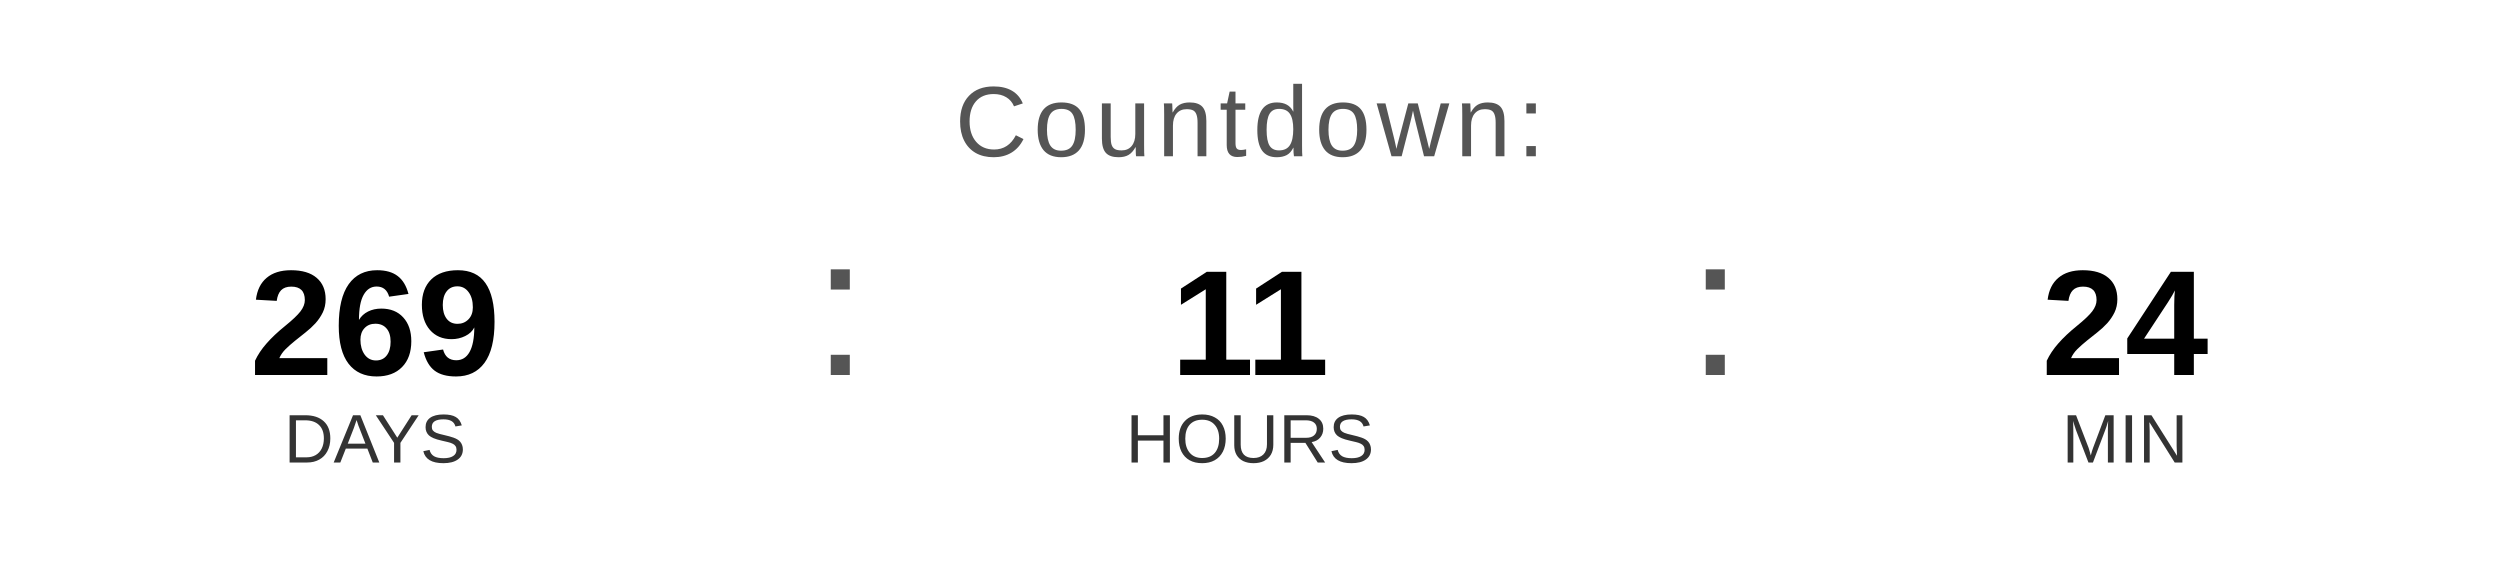
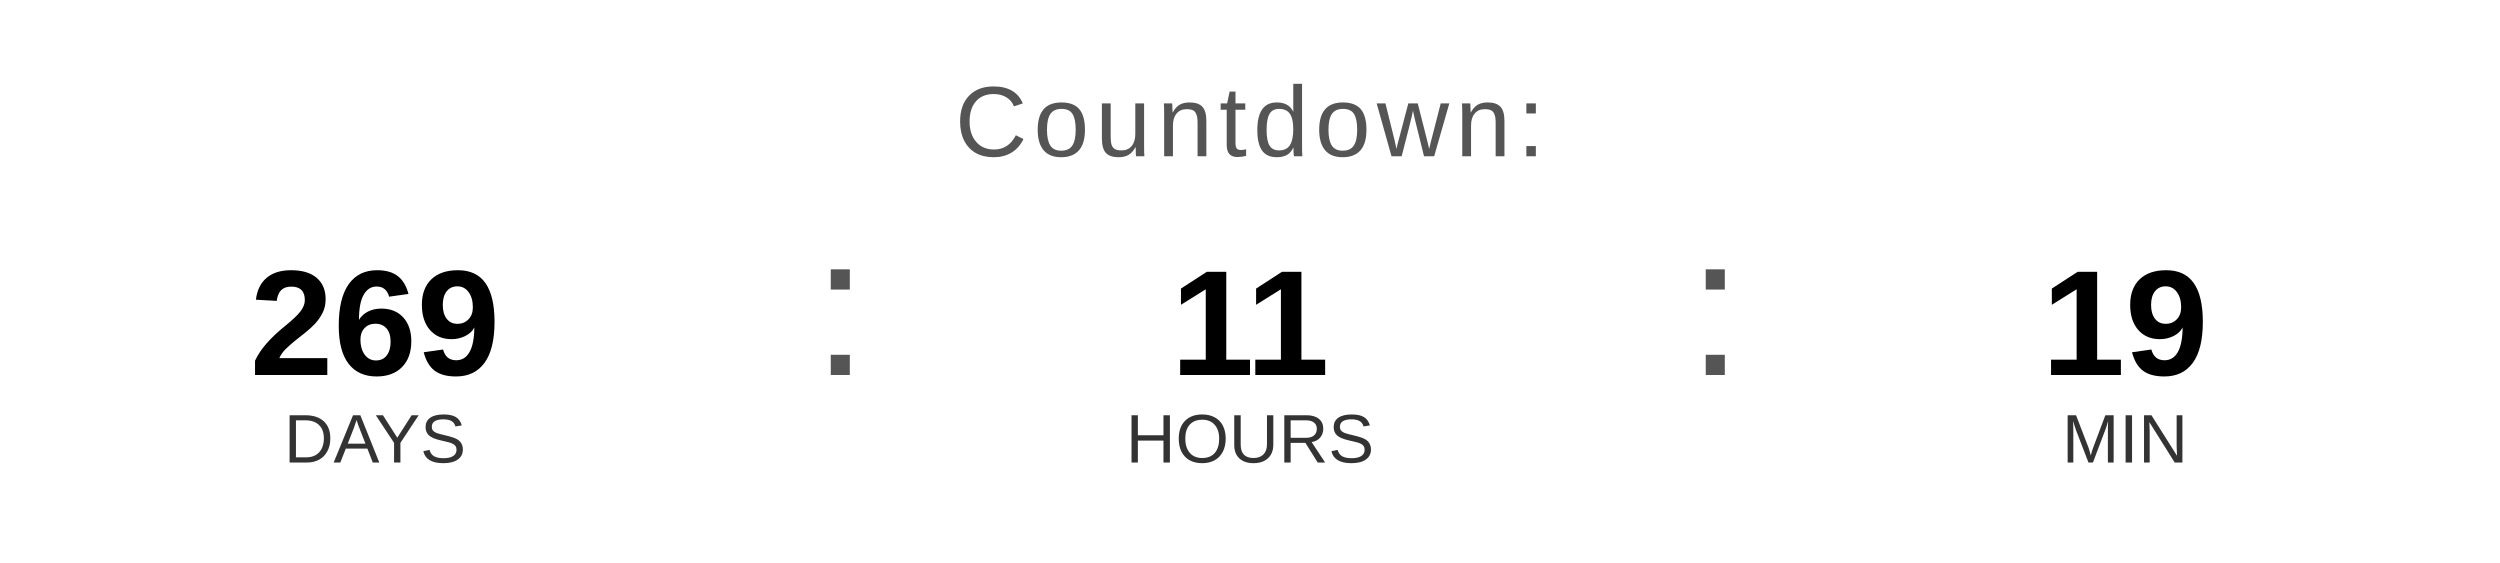
<svg xmlns="http://www.w3.org/2000/svg" width="400" height="90" viewBox="0 0 400 90">
  <text x="200" y="25" font-family="Arial, Helvetica, sans-serif" font-size="16" fill="#555555" text-anchor="middle" letter-spacing="1">
    Countdown:
  </text>
  <text x="60" y="60" font-family="Arial, Helvetica, sans-serif" font-size="24" font-weight="bold" fill="#000000" text-anchor="middle">269</text>
  <text x="60" y="74" font-family="Arial, Helvetica, sans-serif" font-size="11" fill="#333333" text-anchor="middle">DAYS</text>
  <text x="130" y="60" font-family="Arial, sans-serif" font-size="32" fill="#555555">:</text>
  <text x="200" y="60" font-family="Arial, Helvetica, sans-serif" font-size="24" font-weight="bold" fill="#000000" text-anchor="middle">11</text>
  <text x="200" y="74" font-family="Arial, Helvetica, sans-serif" font-size="11" fill="#333333" text-anchor="middle">HOURS</text>
  <text x="270" y="60" font-family="Arial, sans-serif" font-size="32" fill="#555555">:</text>
-   <text x="340" y="60" font-family="Arial, Helvetica, sans-serif" font-size="24" font-weight="bold" fill="#000000" text-anchor="middle">24</text>
+   <text x="340" y="60" font-family="Arial, Helvetica, sans-serif" font-size="24" font-weight="bold" fill="#000000" text-anchor="middle">19</text>
  <text x="340" y="74" font-family="Arial, Helvetica, sans-serif" font-size="11" fill="#333333" text-anchor="middle">MIN</text>
</svg>
